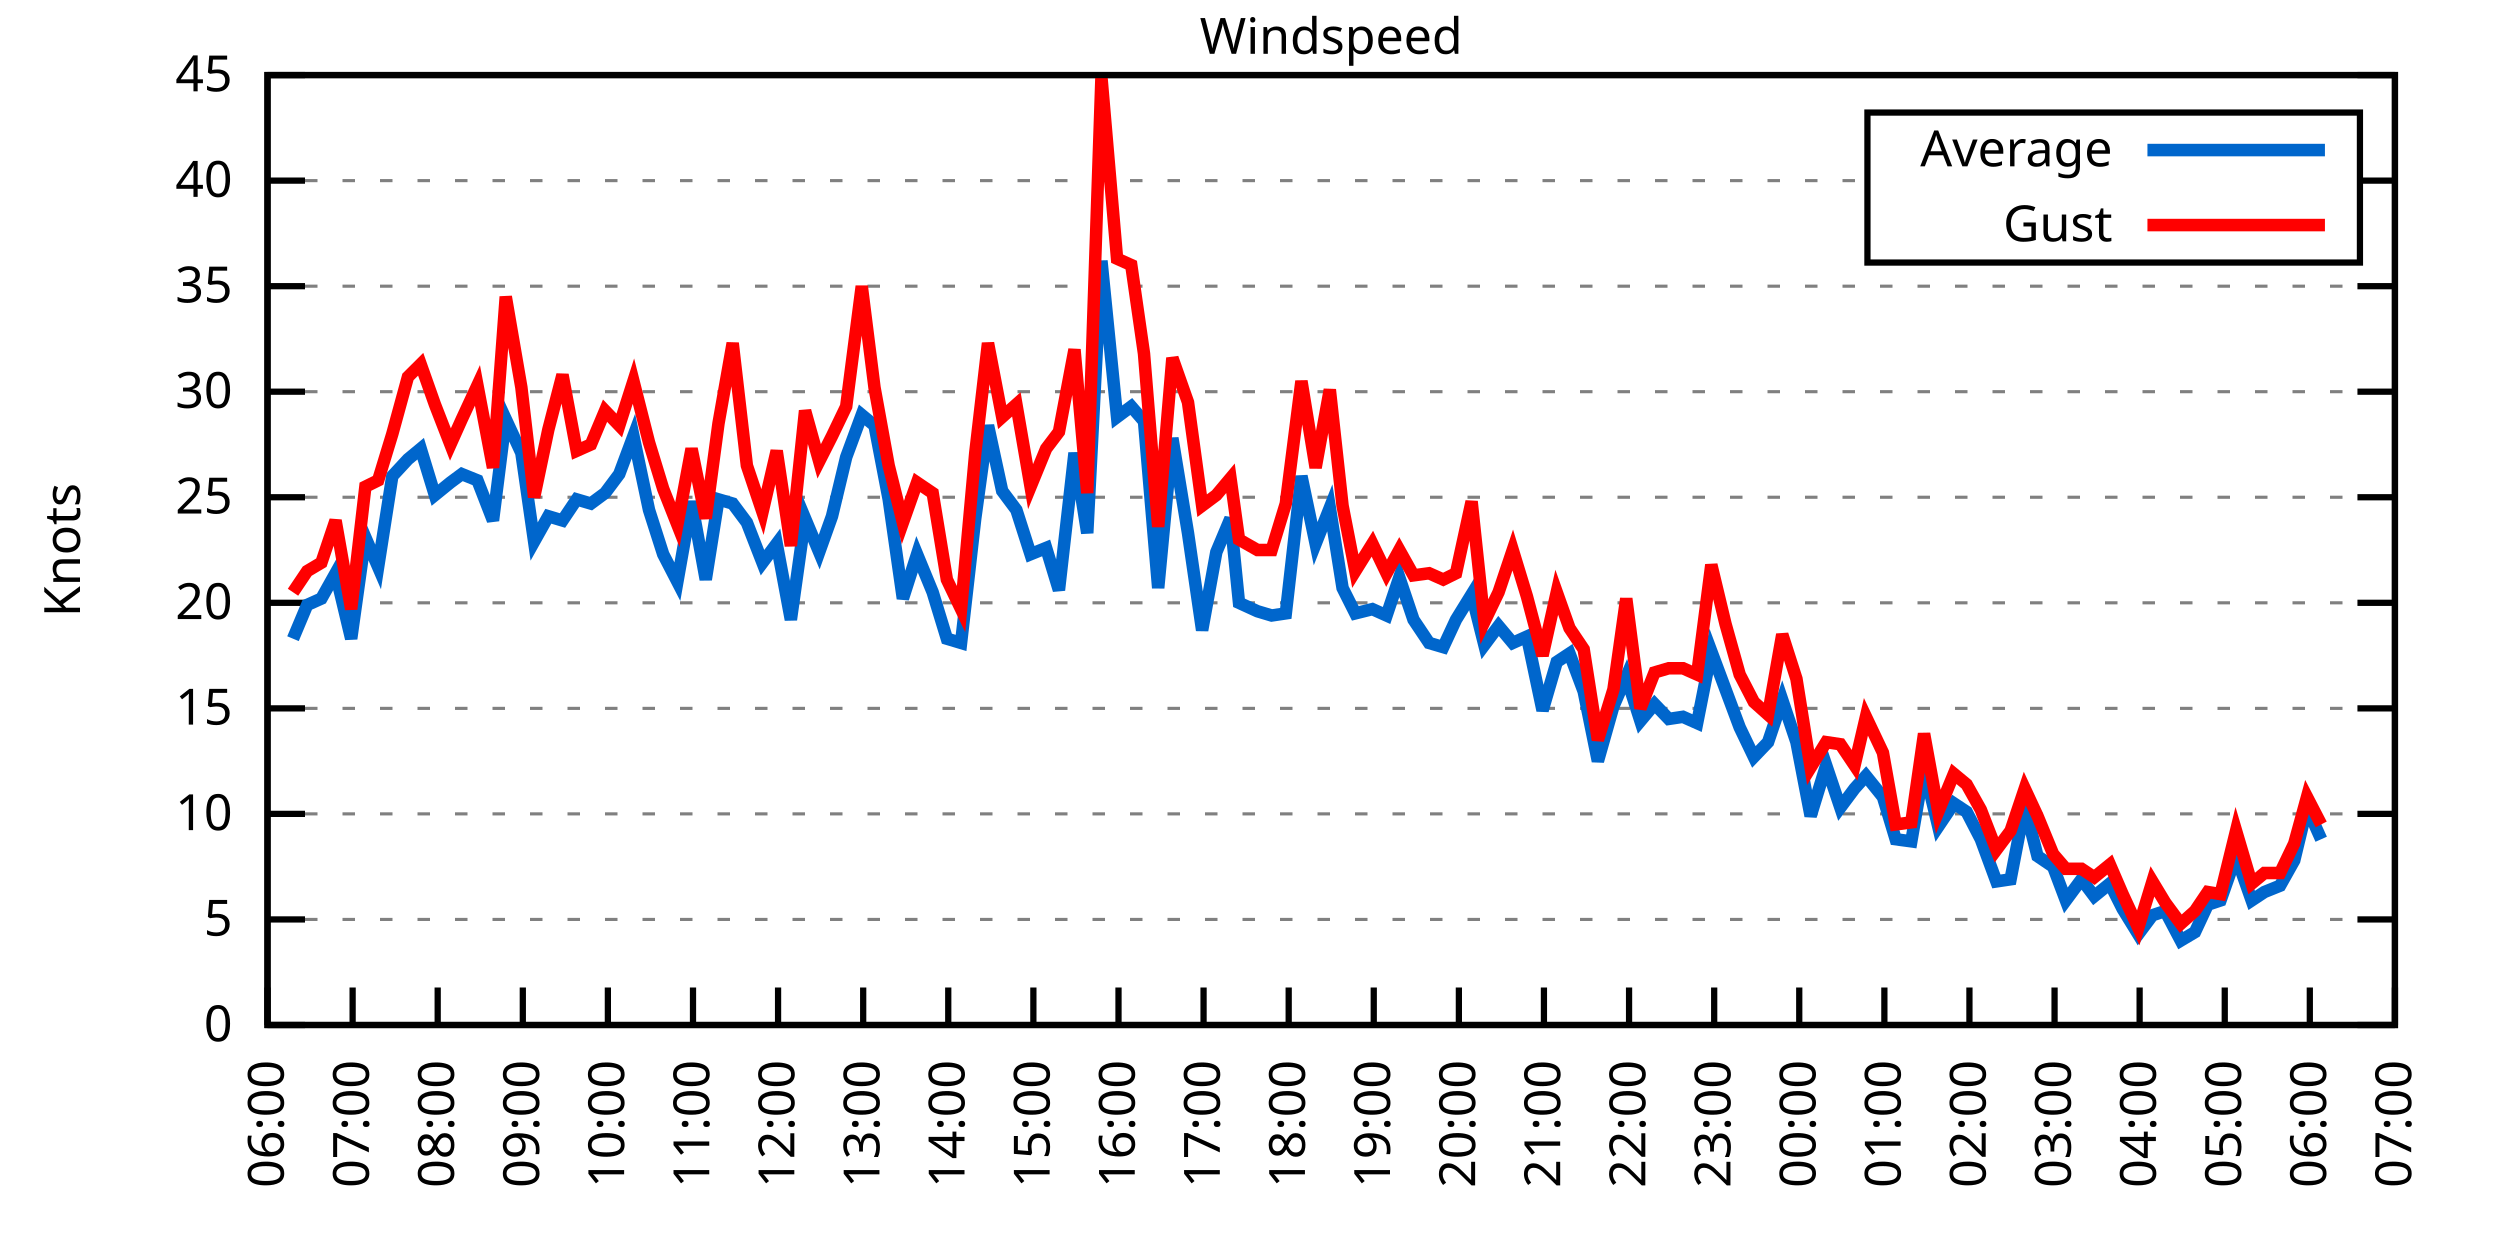
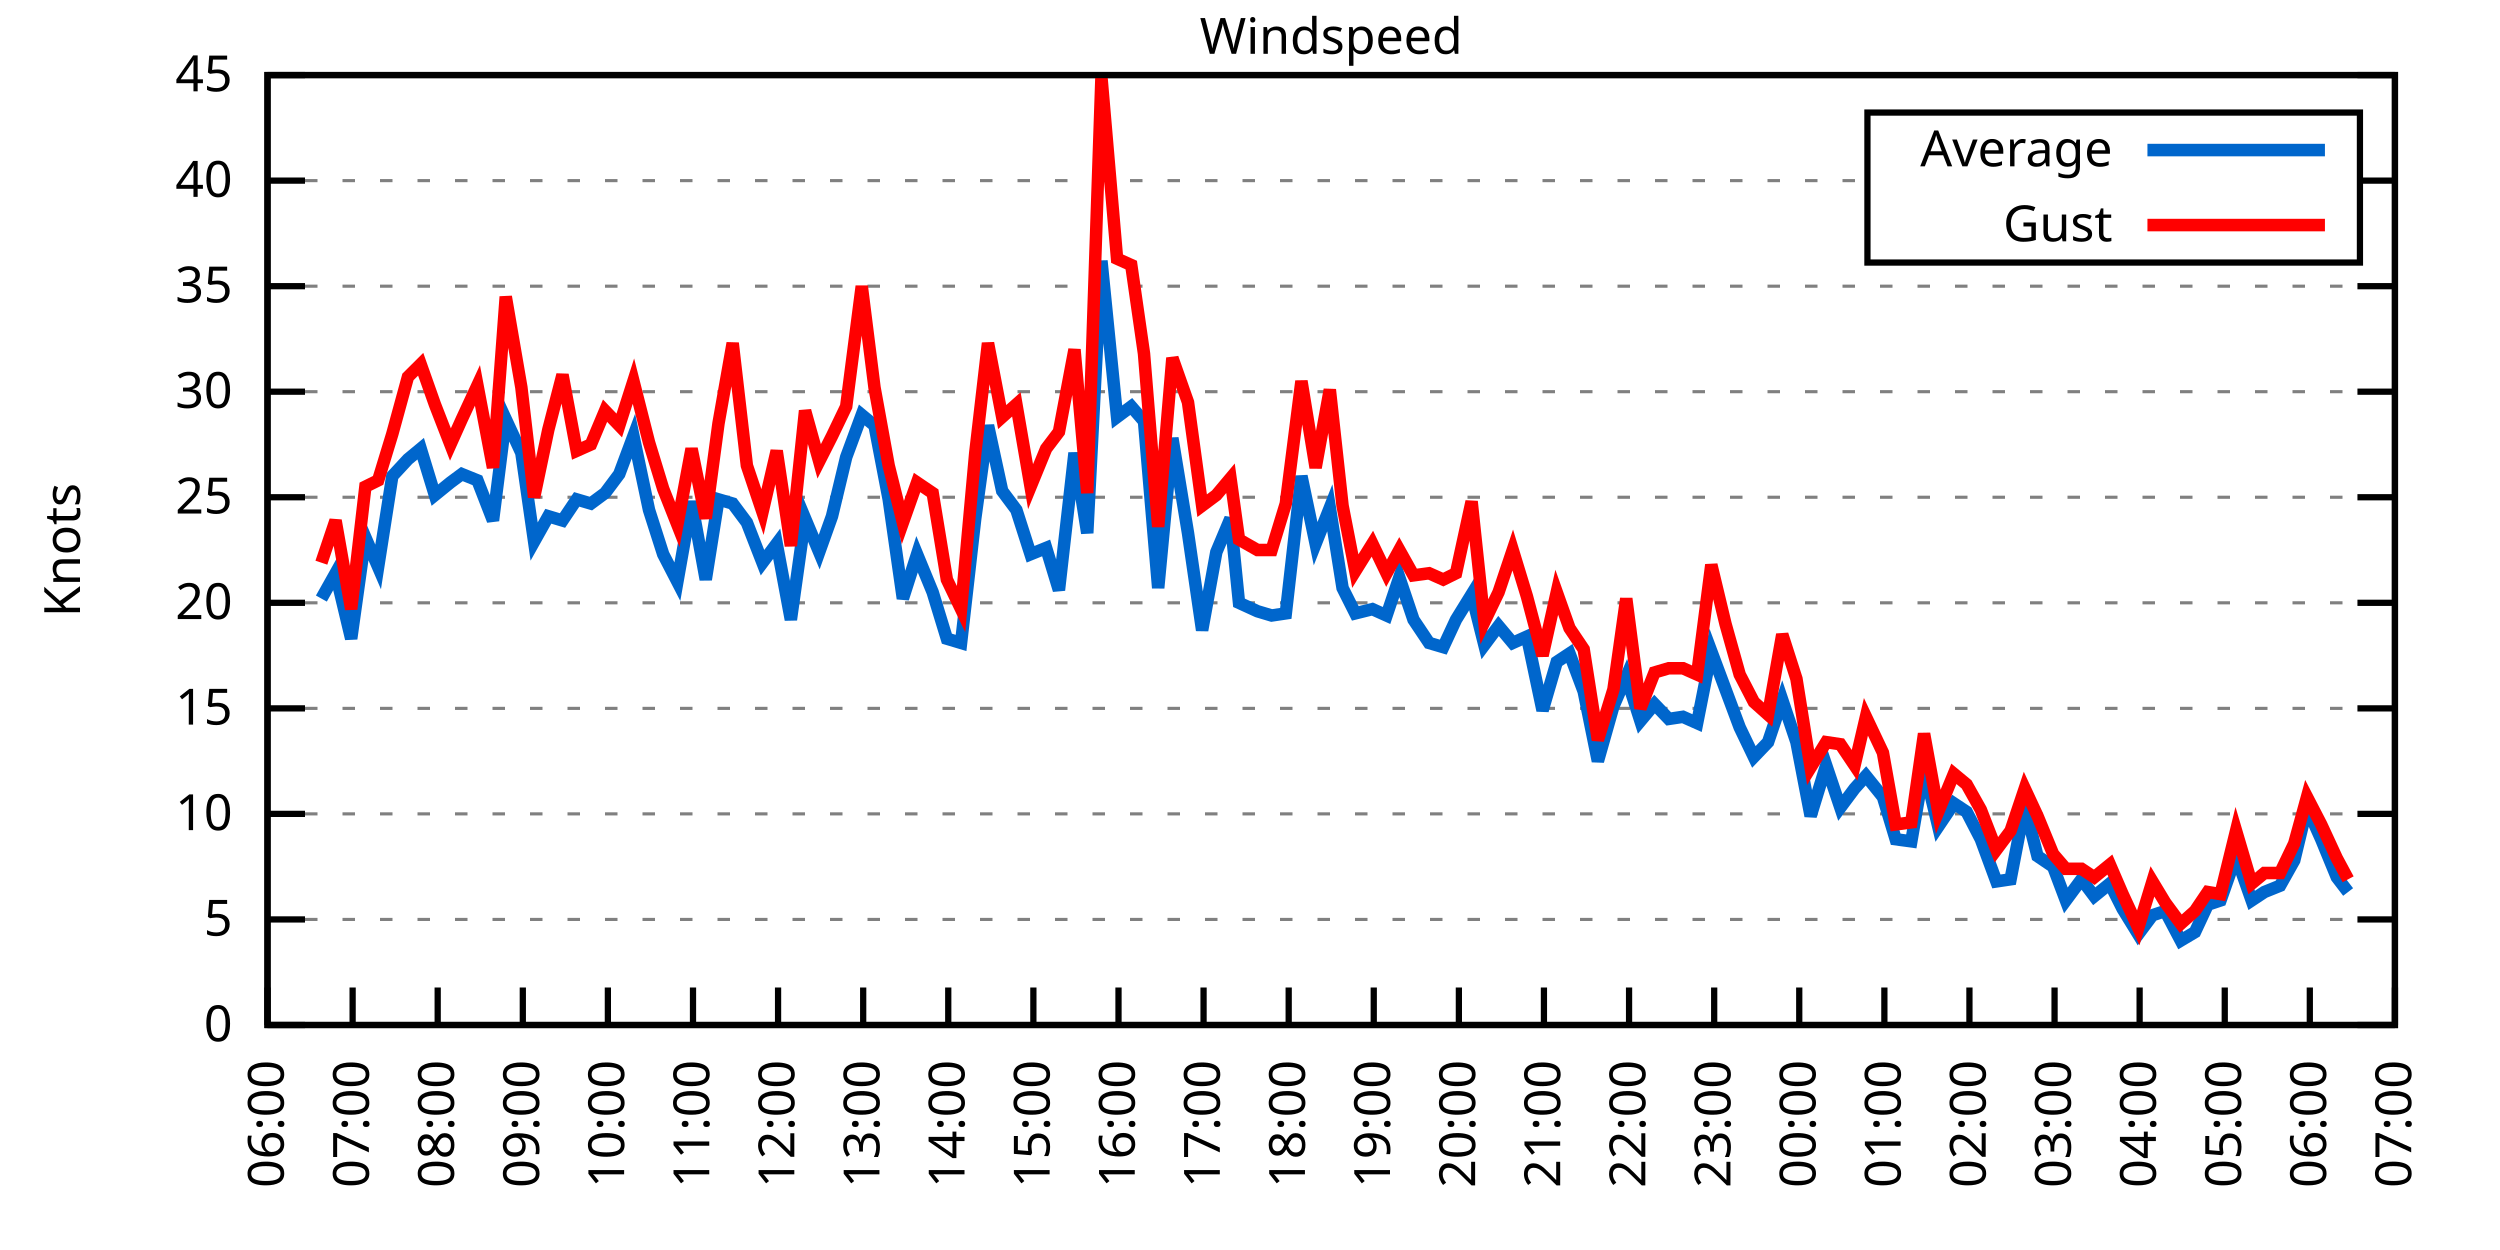
<svg xmlns="http://www.w3.org/2000/svg" xmlns:xlink="http://www.w3.org/1999/xlink" width="400" height="200" viewBox="0 0 400 200">
  <g id="gnuplot_canvas">
    <rect x="0" y="0" width="400" height="200" fill="none" />
    <defs>
      <circle id="gpDot" r="0.5" stroke-width="0.5" stroke="currentColor" />
      <path id="gpPt0" stroke-width="0.333" stroke="currentColor" d="M-1,0 h2 M0,-1 v2" />
      <path id="gpPt1" stroke-width="0.333" stroke="currentColor" d="M-1,-1 L1,1 M1,-1 L-1,1" />
      <path id="gpPt2" stroke-width="0.333" stroke="currentColor" d="M-1,0 L1,0 M0,-1 L0,1 M-1,-1 L1,1 M-1,1 L1,-1" />
      <rect id="gpPt3" stroke-width="0.333" stroke="currentColor" x="-1" y="-1" width="2" height="2" />
      <rect id="gpPt4" stroke-width="0.333" stroke="currentColor" fill="currentColor" x="-1" y="-1" width="2" height="2" />
      <circle id="gpPt5" stroke-width="0.333" stroke="currentColor" cx="0" cy="0" r="1" />
      <use xlink:href="#gpPt5" id="gpPt6" fill="currentColor" stroke="none" />
      <path id="gpPt7" stroke-width="0.333" stroke="currentColor" d="M0,-1.33 L-1.33,0.67 L1.33,0.67 z" />
      <use xlink:href="#gpPt7" id="gpPt8" fill="currentColor" stroke="none" />
      <use xlink:href="#gpPt7" id="gpPt9" stroke="currentColor" transform="rotate(180)" />
      <use xlink:href="#gpPt9" id="gpPt10" fill="currentColor" stroke="none" />
      <use xlink:href="#gpPt3" id="gpPt11" stroke="currentColor" transform="rotate(45)" />
      <use xlink:href="#gpPt11" id="gpPt12" fill="currentColor" stroke="none" />
      <path id="gpPt13" stroke-width="0.333" stroke="currentColor" d="M0,1.330 L1.265,0.411 L0.782,-1.067 L-0.782,-1.076 L-1.265,0.411 z" />
      <use xlink:href="#gpPt13" id="gpPt14" fill="currentColor" stroke="none" />
      <filter id="textbox" filterUnits="objectBoundingBox" x="0" y="0" height="1" width="1">
        <feFlood flood-color="white" flood-opacity="1" result="bgnd" />
        <feComposite in="SourceGraphic" in2="bgnd" operator="atop" />
      </filter>
      <filter id="greybox" filterUnits="objectBoundingBox" x="0" y="0" height="1" width="1">
        <feFlood flood-color="lightgrey" flood-opacity="1" result="grey" />
        <feComposite in="SourceGraphic" in2="grey" operator="atop" />
      </filter>
    </defs>
    <g fill="none" color="white" stroke="currentColor" stroke-width="1.00" stroke-linecap="butt" stroke-linejoin="miter">
</g>
    <g fill="none" color="black" stroke="currentColor" stroke-width="1.00" stroke-linecap="butt" stroke-linejoin="miter">
      <g stroke="none" shape-rendering="crispEdges">
        <polygon fill="rgb(255, 255, 255)" points="42.80,164.00 383.18,164.00 383.18,12.02 42.80,12.02 " />
      </g>
    </g>
    <g fill="none" color="black" stroke="currentColor" stroke-width="1.00" stroke-linecap="butt" stroke-linejoin="miter">
</g>
    <g fill="none" color="black" stroke="black" stroke-width="0.50" stroke-linecap="butt" stroke-linejoin="miter">
</g>
    <g fill="none" color="gray" stroke="currentColor" stroke-width="0.50" stroke-linecap="butt" stroke-linejoin="miter">
      <path stroke="gray" stroke-dasharray="2,4" class="gridline" d="M42.80,164.00 L383.19,164.00  " />
    </g>
    <g fill="none" color="gray" stroke="gray" stroke-width="1.00" stroke-linecap="butt" stroke-linejoin="miter">
</g>
    <g fill="none" color="black" stroke="currentColor" stroke-width="1.00" stroke-linecap="butt" stroke-linejoin="miter">
      <path stroke="black" d="M42.80,164.00 L48.80,164.00 M383.19,164.00 L377.19,164.00  " />
      <g transform="translate(37.20,166.60)" stroke="none" fill="black" font-family="Sans" font-size="8.00" text-anchor="end">
        <text>
          <tspan font-family="Sans"> 0</tspan>
        </text>
      </g>
    </g>
    <g fill="none" color="black" stroke="currentColor" stroke-width="1.00" stroke-linecap="butt" stroke-linejoin="miter">
</g>
    <g fill="none" color="black" stroke="black" stroke-width="0.50" stroke-linecap="butt" stroke-linejoin="miter">
</g>
    <g fill="none" color="gray" stroke="currentColor" stroke-width="0.50" stroke-linecap="butt" stroke-linejoin="miter">
      <path stroke="gray" stroke-dasharray="2,4" class="gridline" d="M42.80,147.11 L383.19,147.11  " />
    </g>
    <g fill="none" color="gray" stroke="gray" stroke-width="1.00" stroke-linecap="butt" stroke-linejoin="miter">
</g>
    <g fill="none" color="black" stroke="currentColor" stroke-width="1.00" stroke-linecap="butt" stroke-linejoin="miter">
      <path stroke="black" d="M42.80,147.11 L48.80,147.11 M383.19,147.11 L377.19,147.11  " />
      <g transform="translate(37.20,149.71)" stroke="none" fill="black" font-family="Sans" font-size="8.00" text-anchor="end">
        <text>
          <tspan font-family="Sans"> 5</tspan>
        </text>
      </g>
    </g>
    <g fill="none" color="black" stroke="currentColor" stroke-width="1.00" stroke-linecap="butt" stroke-linejoin="miter">
</g>
    <g fill="none" color="black" stroke="black" stroke-width="0.50" stroke-linecap="butt" stroke-linejoin="miter">
</g>
    <g fill="none" color="gray" stroke="currentColor" stroke-width="0.50" stroke-linecap="butt" stroke-linejoin="miter">
      <path stroke="gray" stroke-dasharray="2,4" class="gridline" d="M42.80,130.22 L383.19,130.22  " />
    </g>
    <g fill="none" color="gray" stroke="gray" stroke-width="1.00" stroke-linecap="butt" stroke-linejoin="miter">
</g>
    <g fill="none" color="black" stroke="currentColor" stroke-width="1.00" stroke-linecap="butt" stroke-linejoin="miter">
      <path stroke="black" d="M42.80,130.22 L48.80,130.22 M383.19,130.22 L377.19,130.22  " />
      <g transform="translate(37.20,132.82)" stroke="none" fill="black" font-family="Sans" font-size="8.00" text-anchor="end">
        <text>
          <tspan font-family="Sans"> 10</tspan>
        </text>
      </g>
    </g>
    <g fill="none" color="black" stroke="currentColor" stroke-width="1.00" stroke-linecap="butt" stroke-linejoin="miter">
</g>
    <g fill="none" color="black" stroke="black" stroke-width="0.50" stroke-linecap="butt" stroke-linejoin="miter">
</g>
    <g fill="none" color="gray" stroke="currentColor" stroke-width="0.50" stroke-linecap="butt" stroke-linejoin="miter">
      <path stroke="gray" stroke-dasharray="2,4" class="gridline" d="M42.80,113.34 L383.19,113.34  " />
    </g>
    <g fill="none" color="gray" stroke="gray" stroke-width="1.00" stroke-linecap="butt" stroke-linejoin="miter">
</g>
    <g fill="none" color="black" stroke="currentColor" stroke-width="1.00" stroke-linecap="butt" stroke-linejoin="miter">
      <path stroke="black" d="M42.80,113.34 L48.80,113.34 M383.19,113.34 L377.19,113.34  " />
      <g transform="translate(37.20,115.94)" stroke="none" fill="black" font-family="Sans" font-size="8.00" text-anchor="end">
        <text>
          <tspan font-family="Sans"> 15</tspan>
        </text>
      </g>
    </g>
    <g fill="none" color="black" stroke="currentColor" stroke-width="1.00" stroke-linecap="butt" stroke-linejoin="miter">
</g>
    <g fill="none" color="black" stroke="black" stroke-width="0.50" stroke-linecap="butt" stroke-linejoin="miter">
</g>
    <g fill="none" color="gray" stroke="currentColor" stroke-width="0.50" stroke-linecap="butt" stroke-linejoin="miter">
      <path stroke="gray" stroke-dasharray="2,4" class="gridline" d="M42.80,96.45 L383.19,96.45  " />
    </g>
    <g fill="none" color="gray" stroke="gray" stroke-width="1.00" stroke-linecap="butt" stroke-linejoin="miter">
</g>
    <g fill="none" color="black" stroke="currentColor" stroke-width="1.00" stroke-linecap="butt" stroke-linejoin="miter">
      <path stroke="black" d="M42.80,96.45 L48.80,96.45 M383.19,96.45 L377.19,96.45  " />
      <g transform="translate(37.20,99.05)" stroke="none" fill="black" font-family="Sans" font-size="8.00" text-anchor="end">
        <text>
          <tspan font-family="Sans"> 20</tspan>
        </text>
      </g>
    </g>
    <g fill="none" color="black" stroke="currentColor" stroke-width="1.00" stroke-linecap="butt" stroke-linejoin="miter">
</g>
    <g fill="none" color="black" stroke="black" stroke-width="0.50" stroke-linecap="butt" stroke-linejoin="miter">
</g>
    <g fill="none" color="gray" stroke="currentColor" stroke-width="0.50" stroke-linecap="butt" stroke-linejoin="miter">
      <path stroke="gray" stroke-dasharray="2,4" class="gridline" d="M42.80,79.56 L383.19,79.56  " />
    </g>
    <g fill="none" color="gray" stroke="gray" stroke-width="1.00" stroke-linecap="butt" stroke-linejoin="miter">
</g>
    <g fill="none" color="black" stroke="currentColor" stroke-width="1.00" stroke-linecap="butt" stroke-linejoin="miter">
      <path stroke="black" d="M42.80,79.56 L48.80,79.56 M383.19,79.56 L377.19,79.56  " />
      <g transform="translate(37.20,82.16)" stroke="none" fill="black" font-family="Sans" font-size="8.00" text-anchor="end">
        <text>
          <tspan font-family="Sans"> 25</tspan>
        </text>
      </g>
    </g>
    <g fill="none" color="black" stroke="currentColor" stroke-width="1.00" stroke-linecap="butt" stroke-linejoin="miter">
</g>
    <g fill="none" color="black" stroke="black" stroke-width="0.50" stroke-linecap="butt" stroke-linejoin="miter">
</g>
    <g fill="none" color="gray" stroke="currentColor" stroke-width="0.50" stroke-linecap="butt" stroke-linejoin="miter">
      <path stroke="gray" stroke-dasharray="2,4" class="gridline" d="M42.80,62.67 L383.19,62.67  " />
    </g>
    <g fill="none" color="gray" stroke="gray" stroke-width="1.00" stroke-linecap="butt" stroke-linejoin="miter">
</g>
    <g fill="none" color="black" stroke="currentColor" stroke-width="1.00" stroke-linecap="butt" stroke-linejoin="miter">
      <path stroke="black" d="M42.80,62.67 L48.80,62.67 M383.19,62.67 L377.19,62.67  " />
      <g transform="translate(37.20,65.27)" stroke="none" fill="black" font-family="Sans" font-size="8.00" text-anchor="end">
        <text>
          <tspan font-family="Sans"> 30</tspan>
        </text>
      </g>
    </g>
    <g fill="none" color="black" stroke="currentColor" stroke-width="1.00" stroke-linecap="butt" stroke-linejoin="miter">
</g>
    <g fill="none" color="black" stroke="black" stroke-width="0.50" stroke-linecap="butt" stroke-linejoin="miter">
</g>
    <g fill="none" color="gray" stroke="currentColor" stroke-width="0.50" stroke-linecap="butt" stroke-linejoin="miter">
      <path stroke="gray" stroke-dasharray="2,4" class="gridline" d="M42.80,45.79 L383.19,45.79  " />
    </g>
    <g fill="none" color="gray" stroke="gray" stroke-width="1.00" stroke-linecap="butt" stroke-linejoin="miter">
</g>
    <g fill="none" color="black" stroke="currentColor" stroke-width="1.00" stroke-linecap="butt" stroke-linejoin="miter">
      <path stroke="black" d="M42.80,45.79 L48.80,45.79 M383.19,45.79 L377.19,45.79  " />
      <g transform="translate(37.20,48.39)" stroke="none" fill="black" font-family="Sans" font-size="8.00" text-anchor="end">
        <text>
          <tspan font-family="Sans"> 35</tspan>
        </text>
      </g>
    </g>
    <g fill="none" color="black" stroke="currentColor" stroke-width="1.00" stroke-linecap="butt" stroke-linejoin="miter">
</g>
    <g fill="none" color="black" stroke="black" stroke-width="0.50" stroke-linecap="butt" stroke-linejoin="miter">
</g>
    <g fill="none" color="gray" stroke="currentColor" stroke-width="0.50" stroke-linecap="butt" stroke-linejoin="miter">
      <path stroke="gray" stroke-dasharray="2,4" class="gridline" d="M42.80,28.90 L298.79,28.90 M377.59,28.90 L383.19,28.90  " />
    </g>
    <g fill="none" color="gray" stroke="gray" stroke-width="1.00" stroke-linecap="butt" stroke-linejoin="miter">
</g>
    <g fill="none" color="black" stroke="currentColor" stroke-width="1.00" stroke-linecap="butt" stroke-linejoin="miter">
      <path stroke="black" d="M42.80,28.90 L48.80,28.90 M383.19,28.90 L377.19,28.90  " />
      <g transform="translate(37.20,31.50)" stroke="none" fill="black" font-family="Sans" font-size="8.00" text-anchor="end">
        <text>
          <tspan font-family="Sans"> 40</tspan>
        </text>
      </g>
    </g>
    <g fill="none" color="black" stroke="currentColor" stroke-width="1.00" stroke-linecap="butt" stroke-linejoin="miter">
</g>
    <g fill="none" color="black" stroke="black" stroke-width="0.50" stroke-linecap="butt" stroke-linejoin="miter">
</g>
    <g fill="none" color="gray" stroke="currentColor" stroke-width="0.50" stroke-linecap="butt" stroke-linejoin="miter">
      <path stroke="gray" stroke-dasharray="2,4" class="gridline" d="M42.80,12.01 L383.19,12.01  " />
    </g>
    <g fill="none" color="gray" stroke="gray" stroke-width="1.00" stroke-linecap="butt" stroke-linejoin="miter">
</g>
    <g fill="none" color="black" stroke="currentColor" stroke-width="1.00" stroke-linecap="butt" stroke-linejoin="miter">
      <path stroke="black" d="M42.80,12.01 L48.80,12.01 M383.19,12.01 L377.19,12.01  " />
      <g transform="translate(37.20,14.61)" stroke="none" fill="black" font-family="Sans" font-size="8.00" text-anchor="end">
        <text>
          <tspan font-family="Sans"> 45</tspan>
        </text>
      </g>
    </g>
    <g fill="none" color="black" stroke="currentColor" stroke-width="1.00" stroke-linecap="butt" stroke-linejoin="miter">
      <path stroke="black" d="M42.80,164.00 L42.80,158.00  " />
      <g transform="translate(45.40,169.60) rotate(270.00)" stroke="none" fill="black" font-family="Sans" font-size="8.00" text-anchor="end">
        <text>
          <tspan font-family="Sans">06:00</tspan>
        </text>
      </g>
    </g>
    <g fill="none" color="black" stroke="currentColor" stroke-width="1.00" stroke-linecap="butt" stroke-linejoin="miter">
      <path stroke="black" d="M56.42,164.00 L56.42,158.00  " />
      <g transform="translate(59.02,169.60) rotate(270.00)" stroke="none" fill="black" font-family="Sans" font-size="8.00" text-anchor="end">
        <text>
          <tspan font-family="Sans">07:00</tspan>
        </text>
      </g>
    </g>
    <g fill="none" color="black" stroke="currentColor" stroke-width="1.00" stroke-linecap="butt" stroke-linejoin="miter">
      <path stroke="black" d="M70.03,164.00 L70.03,158.00  " />
      <g transform="translate(72.63,169.60) rotate(270.00)" stroke="none" fill="black" font-family="Sans" font-size="8.00" text-anchor="end">
        <text>
          <tspan font-family="Sans">08:00</tspan>
        </text>
      </g>
    </g>
    <g fill="none" color="black" stroke="currentColor" stroke-width="1.00" stroke-linecap="butt" stroke-linejoin="miter">
      <path stroke="black" d="M83.65,164.00 L83.65,158.00  " />
      <g transform="translate(86.25,169.60) rotate(270.00)" stroke="none" fill="black" font-family="Sans" font-size="8.00" text-anchor="end">
        <text>
          <tspan font-family="Sans">09:00</tspan>
        </text>
      </g>
    </g>
    <g fill="none" color="black" stroke="currentColor" stroke-width="1.00" stroke-linecap="butt" stroke-linejoin="miter">
      <path stroke="black" d="M97.26,164.00 L97.26,158.00  " />
      <g transform="translate(99.86,169.60) rotate(270.00)" stroke="none" fill="black" font-family="Sans" font-size="8.00" text-anchor="end">
        <text>
          <tspan font-family="Sans">10:00</tspan>
        </text>
      </g>
    </g>
    <g fill="none" color="black" stroke="currentColor" stroke-width="1.00" stroke-linecap="butt" stroke-linejoin="miter">
      <path stroke="black" d="M110.88,164.00 L110.88,158.00  " />
      <g transform="translate(113.48,169.60) rotate(270.00)" stroke="none" fill="black" font-family="Sans" font-size="8.00" text-anchor="end">
        <text>
          <tspan font-family="Sans">11:00</tspan>
        </text>
      </g>
    </g>
    <g fill="none" color="black" stroke="currentColor" stroke-width="1.00" stroke-linecap="butt" stroke-linejoin="miter">
      <path stroke="black" d="M124.49,164.00 L124.49,158.00  " />
      <g transform="translate(127.09,169.60) rotate(270.00)" stroke="none" fill="black" font-family="Sans" font-size="8.00" text-anchor="end">
        <text>
          <tspan font-family="Sans">12:00</tspan>
        </text>
      </g>
    </g>
    <g fill="none" color="black" stroke="currentColor" stroke-width="1.00" stroke-linecap="butt" stroke-linejoin="miter">
      <path stroke="black" d="M138.11,164.00 L138.11,158.00  " />
      <g transform="translate(140.71,169.60) rotate(270.00)" stroke="none" fill="black" font-family="Sans" font-size="8.00" text-anchor="end">
        <text>
          <tspan font-family="Sans">13:00</tspan>
        </text>
      </g>
    </g>
    <g fill="none" color="black" stroke="currentColor" stroke-width="1.00" stroke-linecap="butt" stroke-linejoin="miter">
      <path stroke="black" d="M151.72,164.00 L151.72,158.00  " />
      <g transform="translate(154.32,169.60) rotate(270.00)" stroke="none" fill="black" font-family="Sans" font-size="8.00" text-anchor="end">
        <text>
          <tspan font-family="Sans">14:00</tspan>
        </text>
      </g>
    </g>
    <g fill="none" color="black" stroke="currentColor" stroke-width="1.00" stroke-linecap="butt" stroke-linejoin="miter">
      <path stroke="black" d="M165.34,164.00 L165.34,158.00  " />
      <g transform="translate(167.94,169.60) rotate(270.00)" stroke="none" fill="black" font-family="Sans" font-size="8.00" text-anchor="end">
        <text>
          <tspan font-family="Sans">15:00</tspan>
        </text>
      </g>
    </g>
    <g fill="none" color="black" stroke="currentColor" stroke-width="1.00" stroke-linecap="butt" stroke-linejoin="miter">
      <path stroke="black" d="M178.96,164.00 L178.96,158.00  " />
      <g transform="translate(181.56,169.60) rotate(270.00)" stroke="none" fill="black" font-family="Sans" font-size="8.00" text-anchor="end">
        <text>
          <tspan font-family="Sans">16:00</tspan>
        </text>
      </g>
    </g>
    <g fill="none" color="black" stroke="currentColor" stroke-width="1.00" stroke-linecap="butt" stroke-linejoin="miter">
      <path stroke="black" d="M192.57,164.00 L192.57,158.00  " />
      <g transform="translate(195.17,169.60) rotate(270.00)" stroke="none" fill="black" font-family="Sans" font-size="8.00" text-anchor="end">
        <text>
          <tspan font-family="Sans">17:00</tspan>
        </text>
      </g>
    </g>
    <g fill="none" color="black" stroke="currentColor" stroke-width="1.00" stroke-linecap="butt" stroke-linejoin="miter">
      <path stroke="black" d="M206.19,164.00 L206.19,158.00  " />
      <g transform="translate(208.79,169.60) rotate(270.00)" stroke="none" fill="black" font-family="Sans" font-size="8.00" text-anchor="end">
        <text>
          <tspan font-family="Sans">18:00</tspan>
        </text>
      </g>
    </g>
    <g fill="none" color="black" stroke="currentColor" stroke-width="1.00" stroke-linecap="butt" stroke-linejoin="miter">
      <path stroke="black" d="M219.80,164.00 L219.80,158.00  " />
      <g transform="translate(222.40,169.60) rotate(270.00)" stroke="none" fill="black" font-family="Sans" font-size="8.00" text-anchor="end">
        <text>
          <tspan font-family="Sans">19:00</tspan>
        </text>
      </g>
    </g>
    <g fill="none" color="black" stroke="currentColor" stroke-width="1.00" stroke-linecap="butt" stroke-linejoin="miter">
      <path stroke="black" d="M233.42,164.00 L233.42,158.00  " />
      <g transform="translate(236.02,169.60) rotate(270.00)" stroke="none" fill="black" font-family="Sans" font-size="8.00" text-anchor="end">
        <text>
          <tspan font-family="Sans">20:00</tspan>
        </text>
      </g>
    </g>
    <g fill="none" color="black" stroke="currentColor" stroke-width="1.00" stroke-linecap="butt" stroke-linejoin="miter">
      <path stroke="black" d="M247.03,164.00 L247.03,158.00  " />
      <g transform="translate(249.63,169.60) rotate(270.00)" stroke="none" fill="black" font-family="Sans" font-size="8.00" text-anchor="end">
        <text>
          <tspan font-family="Sans">21:00</tspan>
        </text>
      </g>
    </g>
    <g fill="none" color="black" stroke="currentColor" stroke-width="1.00" stroke-linecap="butt" stroke-linejoin="miter">
      <path stroke="black" d="M260.65,164.00 L260.65,158.00  " />
      <g transform="translate(263.25,169.60) rotate(270.00)" stroke="none" fill="black" font-family="Sans" font-size="8.00" text-anchor="end">
        <text>
          <tspan font-family="Sans">22:00</tspan>
        </text>
      </g>
    </g>
    <g fill="none" color="black" stroke="currentColor" stroke-width="1.00" stroke-linecap="butt" stroke-linejoin="miter">
      <path stroke="black" d="M274.27,164.00 L274.27,158.00  " />
      <g transform="translate(276.87,169.60) rotate(270.00)" stroke="none" fill="black" font-family="Sans" font-size="8.00" text-anchor="end">
        <text>
          <tspan font-family="Sans">23:00</tspan>
        </text>
      </g>
    </g>
    <g fill="none" color="black" stroke="currentColor" stroke-width="1.00" stroke-linecap="butt" stroke-linejoin="miter">
      <path stroke="black" d="M287.88,164.00 L287.88,158.00  " />
      <g transform="translate(290.48,169.60) rotate(270.00)" stroke="none" fill="black" font-family="Sans" font-size="8.00" text-anchor="end">
        <text>
          <tspan font-family="Sans">00:00</tspan>
        </text>
      </g>
    </g>
    <g fill="none" color="black" stroke="currentColor" stroke-width="1.00" stroke-linecap="butt" stroke-linejoin="miter">
      <path stroke="black" d="M301.50,164.00 L301.50,158.00  " />
      <g transform="translate(304.10,169.60) rotate(270.00)" stroke="none" fill="black" font-family="Sans" font-size="8.00" text-anchor="end">
        <text>
          <tspan font-family="Sans">01:00</tspan>
        </text>
      </g>
    </g>
    <g fill="none" color="black" stroke="currentColor" stroke-width="1.00" stroke-linecap="butt" stroke-linejoin="miter">
      <path stroke="black" d="M315.11,164.00 L315.11,158.00  " />
      <g transform="translate(317.71,169.60) rotate(270.00)" stroke="none" fill="black" font-family="Sans" font-size="8.00" text-anchor="end">
        <text>
          <tspan font-family="Sans">02:00</tspan>
        </text>
      </g>
    </g>
    <g fill="none" color="black" stroke="currentColor" stroke-width="1.00" stroke-linecap="butt" stroke-linejoin="miter">
      <path stroke="black" d="M328.73,164.00 L328.73,158.00  " />
      <g transform="translate(331.33,169.60) rotate(270.00)" stroke="none" fill="black" font-family="Sans" font-size="8.00" text-anchor="end">
        <text>
          <tspan font-family="Sans">03:00</tspan>
        </text>
      </g>
    </g>
    <g fill="none" color="black" stroke="currentColor" stroke-width="1.00" stroke-linecap="butt" stroke-linejoin="miter">
      <path stroke="black" d="M342.34,164.00 L342.34,158.00  " />
      <g transform="translate(344.94,169.60) rotate(270.00)" stroke="none" fill="black" font-family="Sans" font-size="8.00" text-anchor="end">
        <text>
          <tspan font-family="Sans">04:00</tspan>
        </text>
      </g>
    </g>
    <g fill="none" color="black" stroke="currentColor" stroke-width="1.00" stroke-linecap="butt" stroke-linejoin="miter">
      <path stroke="black" d="M355.96,164.00 L355.96,158.00  " />
      <g transform="translate(358.56,169.60) rotate(270.00)" stroke="none" fill="black" font-family="Sans" font-size="8.00" text-anchor="end">
        <text>
          <tspan font-family="Sans">05:00</tspan>
        </text>
      </g>
    </g>
    <g fill="none" color="black" stroke="currentColor" stroke-width="1.00" stroke-linecap="butt" stroke-linejoin="miter">
      <path stroke="black" d="M369.57,164.00 L369.57,158.00  " />
      <g transform="translate(372.17,169.60) rotate(270.00)" stroke="none" fill="black" font-family="Sans" font-size="8.00" text-anchor="end">
        <text>
          <tspan font-family="Sans">06:00</tspan>
        </text>
      </g>
    </g>
    <g fill="none" color="black" stroke="currentColor" stroke-width="1.00" stroke-linecap="butt" stroke-linejoin="miter">
      <path stroke="black" d="M383.19,164.00 L383.19,158.00  " />
      <g transform="translate(385.79,169.60) rotate(270.00)" stroke="none" fill="black" font-family="Sans" font-size="8.00" text-anchor="end">
        <text>
          <tspan font-family="Sans">07:00</tspan>
        </text>
      </g>
    </g>
    <g fill="none" color="black" stroke="currentColor" stroke-width="1.00" stroke-linecap="butt" stroke-linejoin="miter">
</g>
    <g fill="none" color="black" stroke="currentColor" stroke-width="1.00" stroke-linecap="butt" stroke-linejoin="miter">
      <path stroke="black" d="M42.80,12.01 L42.80,164.00 L383.19,164.00 L383.19,12.01 L42.80,12.01 Z  " />
    </g>
    <g fill="none" color="black" stroke="currentColor" stroke-width="1.00" stroke-linecap="butt" stroke-linejoin="miter">
</g>
    <g fill="none" color="black" stroke="currentColor" stroke-width="1.00" stroke-linecap="butt" stroke-linejoin="miter">
      <path stroke="black" d="M298.79,42.01 L298.79,18.01 L377.59,18.01 L377.59,42.01 L298.79,42.01 Z  " />
    </g>
    <g id="Windspeed_plot_1">
      <g fill="none" color="white" stroke="black" stroke-width="2.00" stroke-linecap="butt" stroke-linejoin="miter">
</g>
      <g fill="none" color="black" stroke="currentColor" stroke-width="2.00" stroke-linecap="butt" stroke-linejoin="miter">
        <g transform="translate(337.99,26.61)" stroke="none" fill="black" font-family="Sans" font-size="8.00" text-anchor="end">
          <text>
            <tspan font-family="Sans">Average</tspan>
          </text>
        </g>
      </g>
      <g fill="none" color="black" stroke="currentColor" stroke-width="2.00" stroke-linecap="butt" stroke-linejoin="miter">
-         <path stroke="rgb(  0, 102, 204)" d="M343.59,24.01 L371.99,24.01 M46.88,102.19 L49.15,96.79 L51.42,95.77 L53.69,91.72 L56.19,102.19 L58.46,85.98   L60.50,90.71 L62.77,76.18 L65.27,73.48 L67.31,71.79 L69.58,79.22 L72.07,77.20 L73.89,75.85 L76.39,76.86   L78.88,83.28 L80.92,67.06 L83.42,72.47 L85.46,86.65 L87.73,82.60 L90.00,83.28 L92.27,79.90 L94.54,80.57   L96.81,78.89 L99.08,75.85 L101.35,69.77 L103.84,81.59 L106.11,88.68 L108.38,93.07 L110.65,80.24 L112.92,92.73   L114.96,79.90 L117.23,80.57 L119.50,83.61 L122.00,90.03 L124.27,86.99 L126.54,99.15 L128.81,82.94 L131.07,88.34   L133.12,82.60 L135.39,73.14 L137.88,66.39 L139.92,68.08 L142.19,79.90 L144.46,95.77 L146.73,88.68 L149.23,94.76   L151.50,102.19 L153.77,102.87 L156.04,82.94 L158.08,68.08 L160.35,78.55 L162.62,81.59 L164.89,88.68 L167.38,87.67   L169.43,94.42 L171.92,72.47 L173.96,85.30 L176.23,41.73 L178.73,66.73 L181.00,65.04 L183.04,67.40 L185.31,94.08   L187.58,70.10 L190.08,85.30 L192.34,100.84 L194.61,88.34 L196.88,82.94 L198.24,96.45 L201.19,97.80 L203.46,98.48   L205.73,98.14 L208.23,76.18 L210.50,86.99 L212.77,81.25 L214.81,94.08 L216.85,98.14 L219.58,97.46 L221.85,98.48   L223.89,92.40 L226.16,99.15 L228.65,102.87 L230.92,103.54 L232.96,99.15 L235.46,95.10 L237.50,103.20 L239.77,100.16   L242.04,102.87 L244.31,101.85 L246.81,113.67 L249.08,105.91 L251.12,104.56 L253.39,110.63 L255.66,121.78 L258.15,113.00   L260.20,108.27 L262.47,115.36 L264.73,112.66 L267.00,115.03 L269.27,114.69 L271.54,115.70 L273.81,104.22 L276.08,110.30   L278.35,116.38 L280.62,121.11 L282.89,118.74 L285.16,111.99 L287.43,118.74 L289.70,130.56 L292.19,122.46 L294.46,129.21   L296.73,126.17 L298.55,124.14 L301.27,127.52 L303.31,134.28 L305.81,134.62 L307.85,122.79 L310.12,132.25 L312.62,128.54   L314.66,129.89 L316.93,134.28 L319.42,141.03 L321.69,140.69 L323.96,128.87 L326.00,136.98 L328.50,138.67 L330.54,144.07   L333.04,140.69 L335.08,143.40 L337.58,141.37 L339.62,145.42 L342.12,149.48 L344.39,146.44 L346.43,145.76 L348.92,150.49   L351.19,149.14 L353.24,144.75 L355.28,144.07 L357.77,136.98 L360.27,144.07 L362.31,142.72 L364.81,141.71 L367.08,137.66   L369.12,129.21 L371.39,134.28  " />
+         <path stroke="rgb(  0, 102, 204)" d="M343.59,24.01 L371.99,24.01 M51.42,95.77 L53.69,91.72 L56.19,102.19 L58.46,85.98 L60.50,90.71 L62.77,76.18   L65.27,73.48 L67.31,71.79 L69.58,79.22 L72.07,77.20 L73.89,75.85 L76.39,76.86 L78.88,83.28 L80.92,67.06   L83.42,72.47 L85.46,86.65 L87.73,82.60 L90.00,83.28 L92.27,79.90 L94.54,80.57 L96.81,78.89 L99.08,75.85   L101.35,69.77 L103.84,81.59 L106.11,88.68 L108.38,93.07 L110.65,80.24 L112.92,92.73 L114.96,79.90 L117.23,80.57   L119.50,83.61 L122.00,90.03 L124.27,86.99 L126.54,99.15 L128.81,82.94 L131.07,88.34 L133.12,82.60 L135.39,73.14   L137.88,66.39 L139.92,68.08 L142.19,79.90 L144.46,95.77 L146.73,88.68 L149.23,94.76 L151.50,102.19 L153.77,102.87   L156.04,82.94 L158.08,68.08 L160.35,78.55 L162.62,81.59 L164.89,88.68 L167.38,87.67 L169.43,94.42 L171.92,72.47   L173.96,85.30 L176.23,41.73 L178.73,66.73 L181.00,65.04 L183.04,67.40 L185.31,94.08 L187.58,70.10 L190.08,85.30   L192.34,100.84 L194.61,88.34 L196.88,82.94 L198.24,96.45 L201.19,97.80 L203.46,98.48 L205.73,98.14 L208.23,76.18   L210.50,86.99 L212.77,81.25 L214.81,94.08 L216.85,98.14 L219.58,97.46 L221.85,98.48 L223.89,92.40 L226.16,99.15   L228.65,102.87 L230.92,103.54 L232.96,99.15 L235.46,95.10 L237.50,103.20 L239.77,100.16 L242.04,102.87 L244.31,101.85   L246.81,113.67 L249.08,105.91 L251.12,104.56 L253.39,110.63 L255.66,121.78 L258.15,113.00 L260.20,108.27 L262.47,115.36   L264.73,112.66 L267.00,115.03 L269.27,114.69 L271.54,115.70 L273.81,104.22 L276.08,110.30 L278.35,116.38 L280.62,121.11   L282.89,118.74 L285.16,111.99 L287.43,118.74 L289.70,130.56 L292.19,122.46 L294.46,129.21 L296.73,126.17 L298.55,124.14   L301.27,127.52 L303.31,134.28 L305.81,134.62 L307.85,122.79 L310.12,132.25 L312.62,128.54 L314.66,129.89 L316.93,134.28   L319.42,141.03 L321.69,140.69 L323.96,128.87 L326.00,136.98 L328.50,138.67 L330.54,144.07 L333.04,140.69 L335.08,143.40   L337.58,141.37 L339.62,145.42 L342.12,149.48 L344.39,146.44 L346.43,145.76 L348.92,150.49 L351.19,149.14 L353.24,144.75   L355.28,144.07 L357.77,136.98 L360.27,144.07 L362.31,142.72 L364.81,141.71 L367.08,137.66 L369.12,129.21 L371.39,134.28   L373.89,140.36 L375.70,142.72  " />
      </g>
    </g>
    <g id="Windspeed_plot_2">
      <g fill="none" color="black" stroke="currentColor" stroke-width="2.00" stroke-linecap="butt" stroke-linejoin="miter">
        <g transform="translate(337.99,38.61)" stroke="none" fill="black" font-family="Sans" font-size="8.00" text-anchor="end">
          <text>
            <tspan font-family="Sans">Gust</tspan>
          </text>
        </g>
      </g>
      <g fill="none" color="black" stroke="currentColor" stroke-width="2.00" stroke-linecap="butt" stroke-linejoin="miter">
-         <path stroke="rgb(255,   0,   0)" d="M343.59,36.01 L371.99,36.01 M46.88,94.76 L49.15,91.38 L51.42,90.03 L53.69,83.28 L56.19,97.46 L58.46,77.87   L60.50,76.86 L62.77,69.43 L65.27,60.31 L67.31,58.28 L69.58,64.70 L72.07,71.12 L73.89,67.06 L76.39,61.66   L78.88,74.83 L80.92,47.47 L83.42,62.00 L85.46,79.56 L87.73,68.75 L90.00,59.97 L92.27,72.13 L94.54,71.12   L96.81,65.71 L99.08,68.08 L101.35,60.98 L103.84,70.78 L106.11,78.21 L108.38,83.95 L110.65,71.79 L112.92,82.94   L114.96,67.74 L117.23,54.90 L119.50,74.49 L122.00,81.93 L124.27,72.13 L126.54,87.33 L128.81,65.71 L131.07,73.82   L133.12,69.77 L135.39,65.04 L137.88,45.79 L139.92,62.00 L142.19,74.49 L144.46,83.61 L146.73,77.20 L149.23,78.89   L151.50,92.73 L153.77,97.46 L156.04,72.47 L158.08,54.90 L160.35,66.73 L162.62,64.70 L164.89,77.87 L167.38,71.79   L169.43,69.09 L171.92,55.92 L173.96,78.89 L176.23,12.35 L178.73,41.39 L181.00,42.41 L183.04,56.59 L185.31,84.29   L187.58,57.27 L190.08,64.36 L192.34,80.91 L194.61,79.22 L196.88,76.52 L198.24,86.32 L201.19,88.00 L203.46,88.00   L205.73,80.57 L208.23,60.98 L210.50,74.83 L212.77,62.34 L214.81,80.91 L216.85,91.38 L219.58,86.99 L221.85,91.72   L223.89,88.00 L226.16,92.06 L228.65,91.72 L230.92,92.73 L232.96,91.72 L235.46,80.24 L237.50,99.49 L239.77,94.76   L242.04,88.00 L244.31,95.44 L246.81,104.89 L249.08,94.76 L251.12,100.50 L253.39,103.88 L255.66,118.40 L258.15,110.30   L260.20,95.77 L262.47,113.34 L264.73,107.59 L267.00,106.92 L269.27,106.92 L271.54,107.93 L273.81,90.37 L276.08,99.83   L278.35,107.93 L280.62,112.32 L282.89,114.35 L285.16,101.52 L287.43,108.61 L289.70,122.79 L292.19,118.74 L294.46,119.08   L296.73,122.46 L298.55,114.69 L301.27,120.43 L303.31,131.91 L305.81,131.58 L307.85,117.39 L310.12,129.89 L312.62,123.81   L314.66,125.50 L316.93,129.55 L319.42,135.97 L321.69,132.93 L323.96,126.17 L326.00,130.56 L328.50,136.64 L330.54,139.01   L333.04,139.01 L335.08,140.36 L337.58,138.33 L339.62,143.06 L342.12,148.46 L344.39,141.03 L346.43,144.41 L348.92,147.79   L351.19,145.76 L353.24,142.72 L355.28,143.06 L357.77,132.93 L360.27,141.37 L362.31,139.68 L364.81,139.68 L367.08,134.95   L369.12,127.52 L371.39,131.91  " />
+         <path stroke="rgb(255,   0,   0)" d="M343.59,36.01 L371.99,36.01 M51.42,90.03 L53.69,83.28 L56.19,97.46 L58.46,77.87 L60.50,76.86 L62.77,69.43   L65.27,60.31 L67.31,58.28 L69.58,64.70 L72.07,71.12 L73.89,67.06 L76.39,61.66 L78.88,74.83 L80.92,47.47   L83.42,62.00 L85.46,79.56 L87.73,68.75 L90.00,59.97 L92.27,72.13 L94.54,71.12 L96.81,65.71 L99.08,68.08   L101.35,60.98 L103.84,70.78 L106.11,78.21 L108.38,83.95 L110.65,71.79 L112.92,82.94 L114.96,67.74 L117.23,54.90   L119.50,74.49 L122.00,81.93 L124.27,72.13 L126.54,87.33 L128.81,65.71 L131.07,73.82 L133.12,69.77 L135.39,65.04   L137.88,45.79 L139.92,62.00 L142.19,74.49 L144.46,83.61 L146.73,77.20 L149.23,78.89 L151.50,92.73 L153.77,97.46   L156.04,72.47 L158.08,54.90 L160.35,66.73 L162.62,64.70 L164.89,77.87 L167.38,71.79 L169.43,69.09 L171.92,55.92   L173.96,78.89 L176.23,12.35 L178.73,41.39 L181.00,42.41 L183.04,56.59 L185.31,84.29 L187.58,57.27 L190.08,64.36   L192.34,80.91 L194.61,79.22 L196.88,76.52 L198.24,86.32 L201.19,88.00 L203.46,88.00 L205.73,80.57 L208.23,60.98   L210.50,74.83 L212.77,62.34 L214.81,80.91 L216.85,91.38 L219.58,86.99 L221.85,91.72 L223.89,88.00 L226.16,92.06   L228.65,91.72 L230.92,92.73 L232.96,91.72 L235.46,80.24 L237.50,99.49 L239.77,94.76 L242.04,88.00 L244.31,95.44   L246.81,104.89 L249.08,94.76 L251.12,100.50 L253.39,103.88 L255.66,118.40 L258.15,110.30 L260.20,95.77 L262.47,113.34   L264.73,107.59 L267.00,106.92 L269.27,106.92 L271.54,107.93 L273.81,90.37 L276.08,99.83 L278.35,107.93 L280.62,112.32   L282.89,114.35 L285.16,101.52 L287.43,108.61 L289.70,122.79 L292.19,118.74 L294.46,119.08 L296.73,122.46 L298.55,114.69   L301.27,120.43 L303.31,131.91 L305.81,131.58 L307.85,117.39 L310.12,129.89 L312.62,123.81 L314.66,125.50 L316.93,129.55   L319.42,135.97 L321.69,132.93 L323.96,126.17 L326.00,130.56 L328.50,136.64 L330.54,139.01 L333.04,139.01 L335.08,140.36   L337.58,138.33 L339.62,143.06 L342.12,148.46 L344.39,141.03 L346.43,144.41 L348.92,147.79 L351.19,145.76 L353.24,142.72   L355.28,143.06 L357.77,132.93 L360.27,141.37 L362.31,139.68 L364.81,139.68 L367.08,134.95 L369.12,127.52 L371.39,131.91   L373.89,137.32 L375.70,140.69  " />
      </g>
    </g>
    <g fill="none" color="black" stroke="currentColor" stroke-width="2.00" stroke-linecap="butt" stroke-linejoin="miter">
</g>
    <g fill="none" color="black" stroke="black" stroke-width="1.00" stroke-linecap="butt" stroke-linejoin="miter">
</g>
    <g fill="none" color="black" stroke="currentColor" stroke-width="1.00" stroke-linecap="butt" stroke-linejoin="miter">
      <path stroke="black" d="M42.80,12.01 L42.80,164.00 L383.19,164.00 L383.19,12.01 L42.80,12.01 Z  " />
      <g transform="translate(12.80,88.01) rotate(270.00)" stroke="none" fill="black" font-family="Sans" font-size="8.00" text-anchor="middle">
        <text>
          <tspan font-family="Sans">Knots</tspan>
        </text>
      </g>
    </g>
    <g fill="none" color="black" stroke="currentColor" stroke-width="1.00" stroke-linecap="butt" stroke-linejoin="miter">
</g>
    <g fill="none" color="black" stroke="currentColor" stroke-width="1.00" stroke-linecap="butt" stroke-linejoin="miter">
      <g transform="translate(212.99,8.61)" stroke="none" fill="black" font-family="Sans" font-size="8.00" text-anchor="middle">
        <text>
          <tspan font-family="Sans">Windspeed</tspan>
        </text>
      </g>
    </g>
    <g fill="none" color="black" stroke="currentColor" stroke-width="1.00" stroke-linecap="butt" stroke-linejoin="miter">
</g>
  </g>
</svg>
